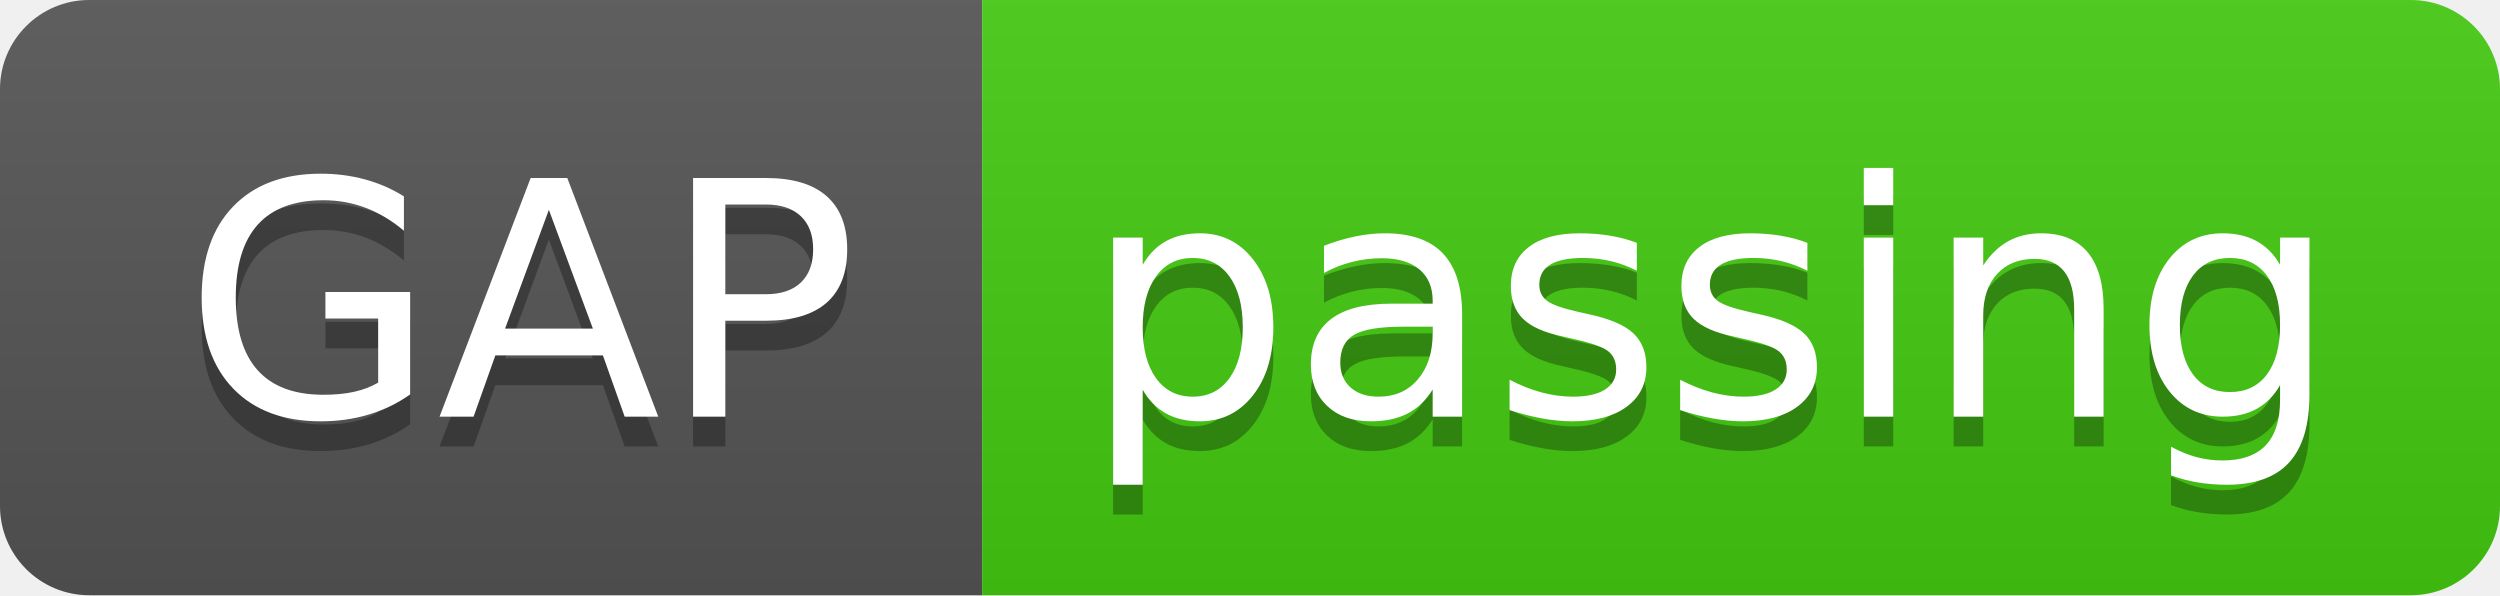
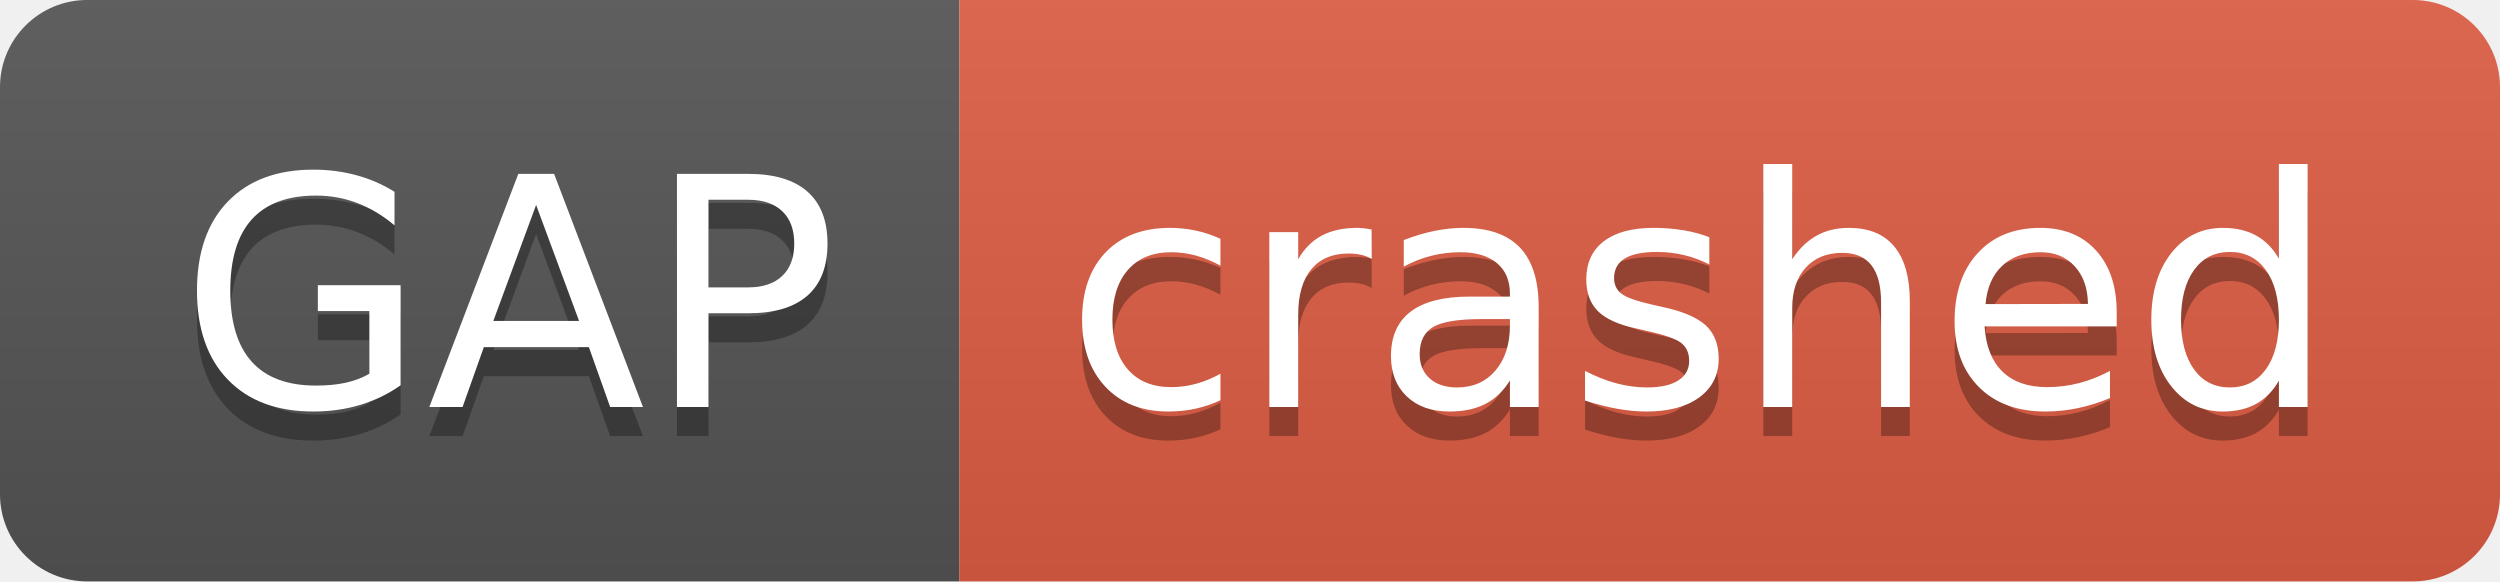
- <svg xmlns="http://www.w3.org/2000/svg" width="84" height="20" role="img" aria-label="GAP: passing">
+ <svg xmlns="http://www.w3.org/2000/svg" width="86" height="20" role="img" aria-label="GAP: crashed">
  <linearGradient id="s" x2="0" y2="100%">
    <stop offset="0" stop-color="#bbb" stop-opacity=".1" />
    <stop offset="1" stop-opacity=".1" />
  </linearGradient>
  <clipPath id="r">
-     <rect width="84" height="20" rx="3" fill="#fff" />
+     <rect width="86" height="20" rx="3" fill="#fff" />
  </clipPath>
  <g clip-path="url(#r)">
    <rect width="33" height="20" fill="#555" />
-     <rect x="33" width="51" height="20" fill="#4c1" />
-     <rect width="84" height="20" fill="url(#s)" />
+     <rect x="33" width="53" height="20" fill="#e05d44" />
+     <rect width="86" height="20" fill="url(#s)" />
  </g>
  <g fill="#fff" text-anchor="middle" font-family="Verdana,Geneva,DejaVu Sans,sans-serif" text-rendering="geometricPrecision" font-size="110">
    <text aria-hidden="true" x="175" y="150" fill="#010101" fill-opacity=".3" transform="scale(.1)" textLength="230">GAP</text>
    <text x="175" y="140" transform="scale(.1)" fill="#fff" textLength="230">GAP</text>
-     <text aria-hidden="true" x="575" y="150" fill="#010101" fill-opacity=".3" transform="scale(.1)" textLength="410">passing</text>
-     <text x="575" y="140" transform="scale(.1)" fill="#fff" textLength="410">passing</text>
+     <text aria-hidden="true" x="585" y="150" fill="#010101" fill-opacity=".3" transform="scale(.1)" textLength="430">crashed</text>
+     <text x="585" y="140" transform="scale(.1)" fill="#fff" textLength="430">crashed</text>
  </g>
</svg>
